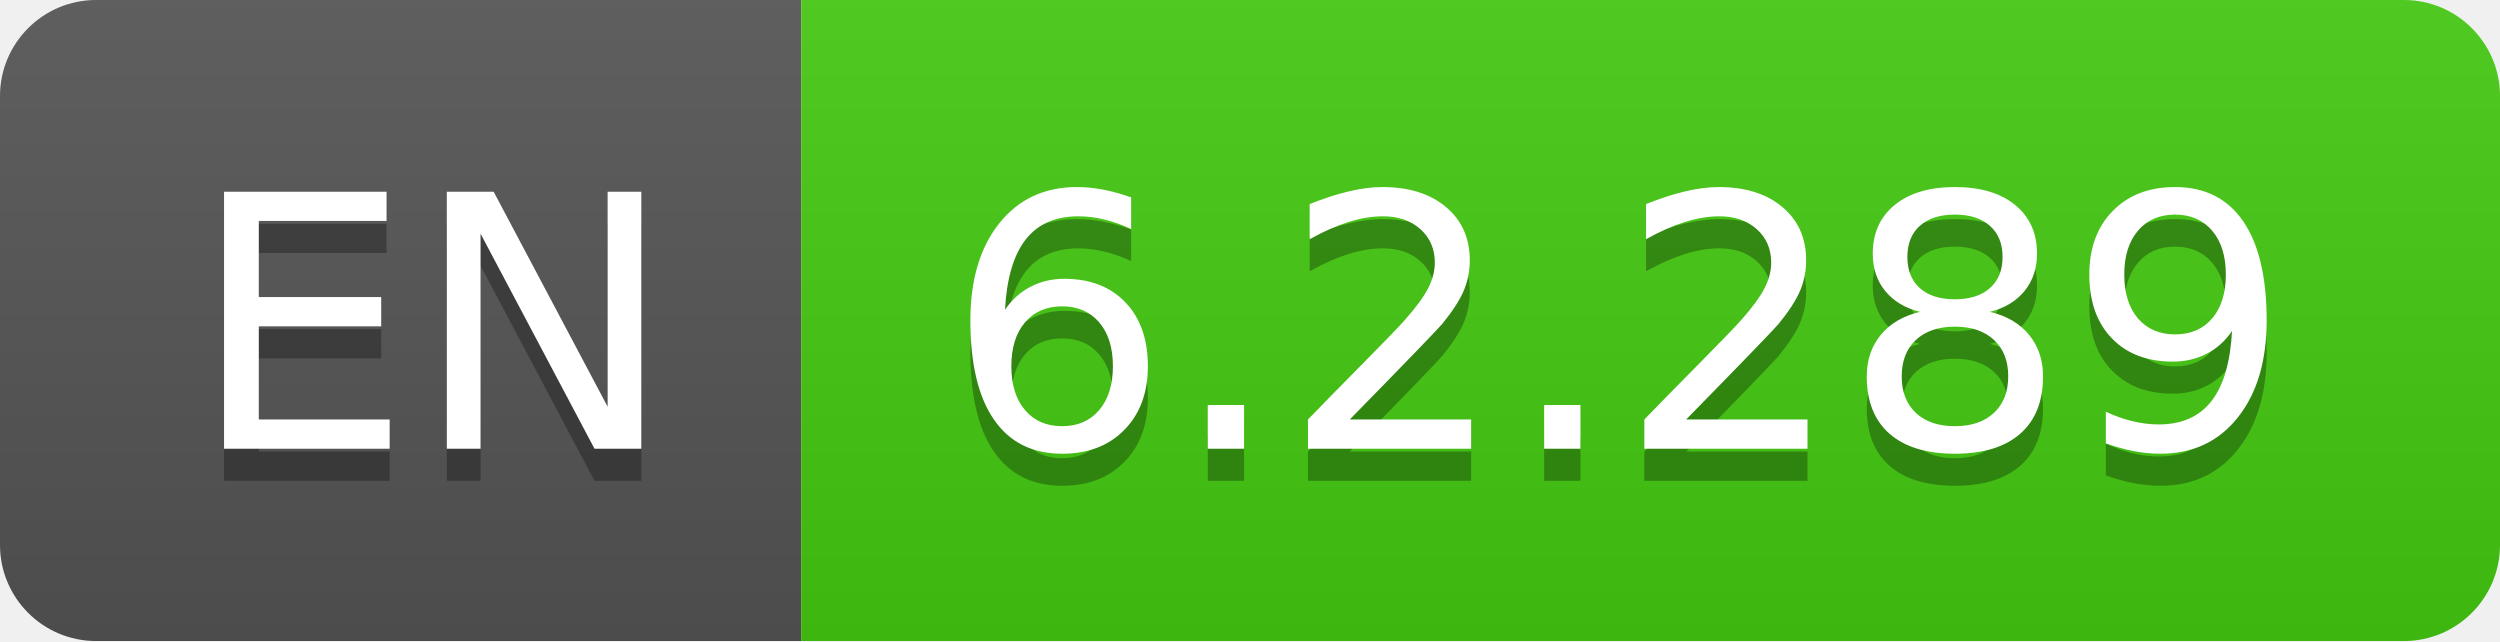
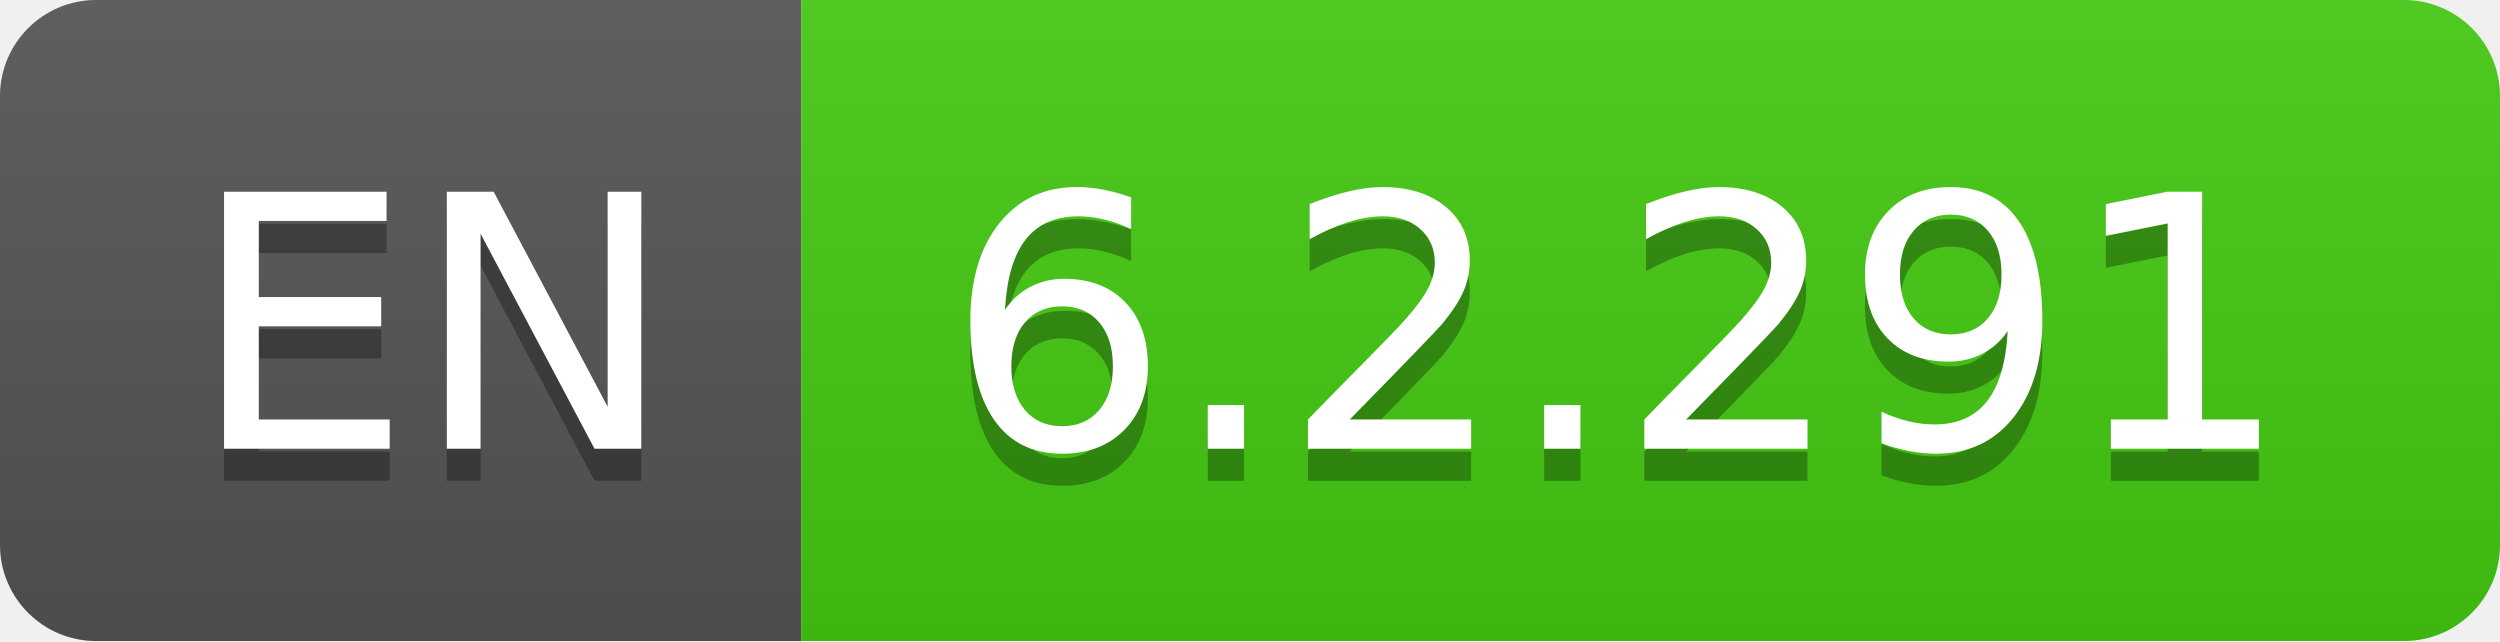
- <svg xmlns="http://www.w3.org/2000/svg" width="78" height="20" role="img" aria-label="EN: 6.2.289">
+ <svg xmlns="http://www.w3.org/2000/svg" width="78" height="20" role="img" aria-label="EN: 6.2.291">
  <linearGradient id="s" x2="0" y2="100%">
    <stop offset="0" stop-color="#bbb" stop-opacity=".1" />
    <stop offset="1" stop-opacity=".1" />
  </linearGradient>
  <clipPath id="r">
    <rect width="78" height="20" rx="3" fill="#fff" />
  </clipPath>
  <g clip-path="url(#r)">
    <rect width="25" height="20" fill="#555" />
    <rect x="25" width="53" height="20" fill="#4c1" />
    <rect width="78" height="20" fill="url(#s)" />
  </g>
  <g fill="#fff" text-anchor="middle" font-family="Verdana,Geneva,DejaVu Sans,sans-serif" text-rendering="geometricPrecision" font-size="110">
    <text aria-hidden="true" x="135" y="150" fill="#010101" fill-opacity=".3" transform="scale(.1)" textLength="150">EN</text>
    <text x="135" y="140" transform="scale(.1)" fill="#fff" textLength="150">EN</text>
-     <text aria-hidden="true" x="505" y="150" fill="#010101" fill-opacity=".3" transform="scale(.1)" textLength="430">6.2.289</text>
-     <text x="505" y="140" transform="scale(.1)" fill="#fff" textLength="430">6.2.289</text>
+     <text aria-hidden="true" x="505" y="150" fill="#010101" fill-opacity=".3" transform="scale(.1)" textLength="430">6.2.291</text>
+     <text x="505" y="140" transform="scale(.1)" fill="#fff" textLength="430">6.2.291</text>
  </g>
</svg>
